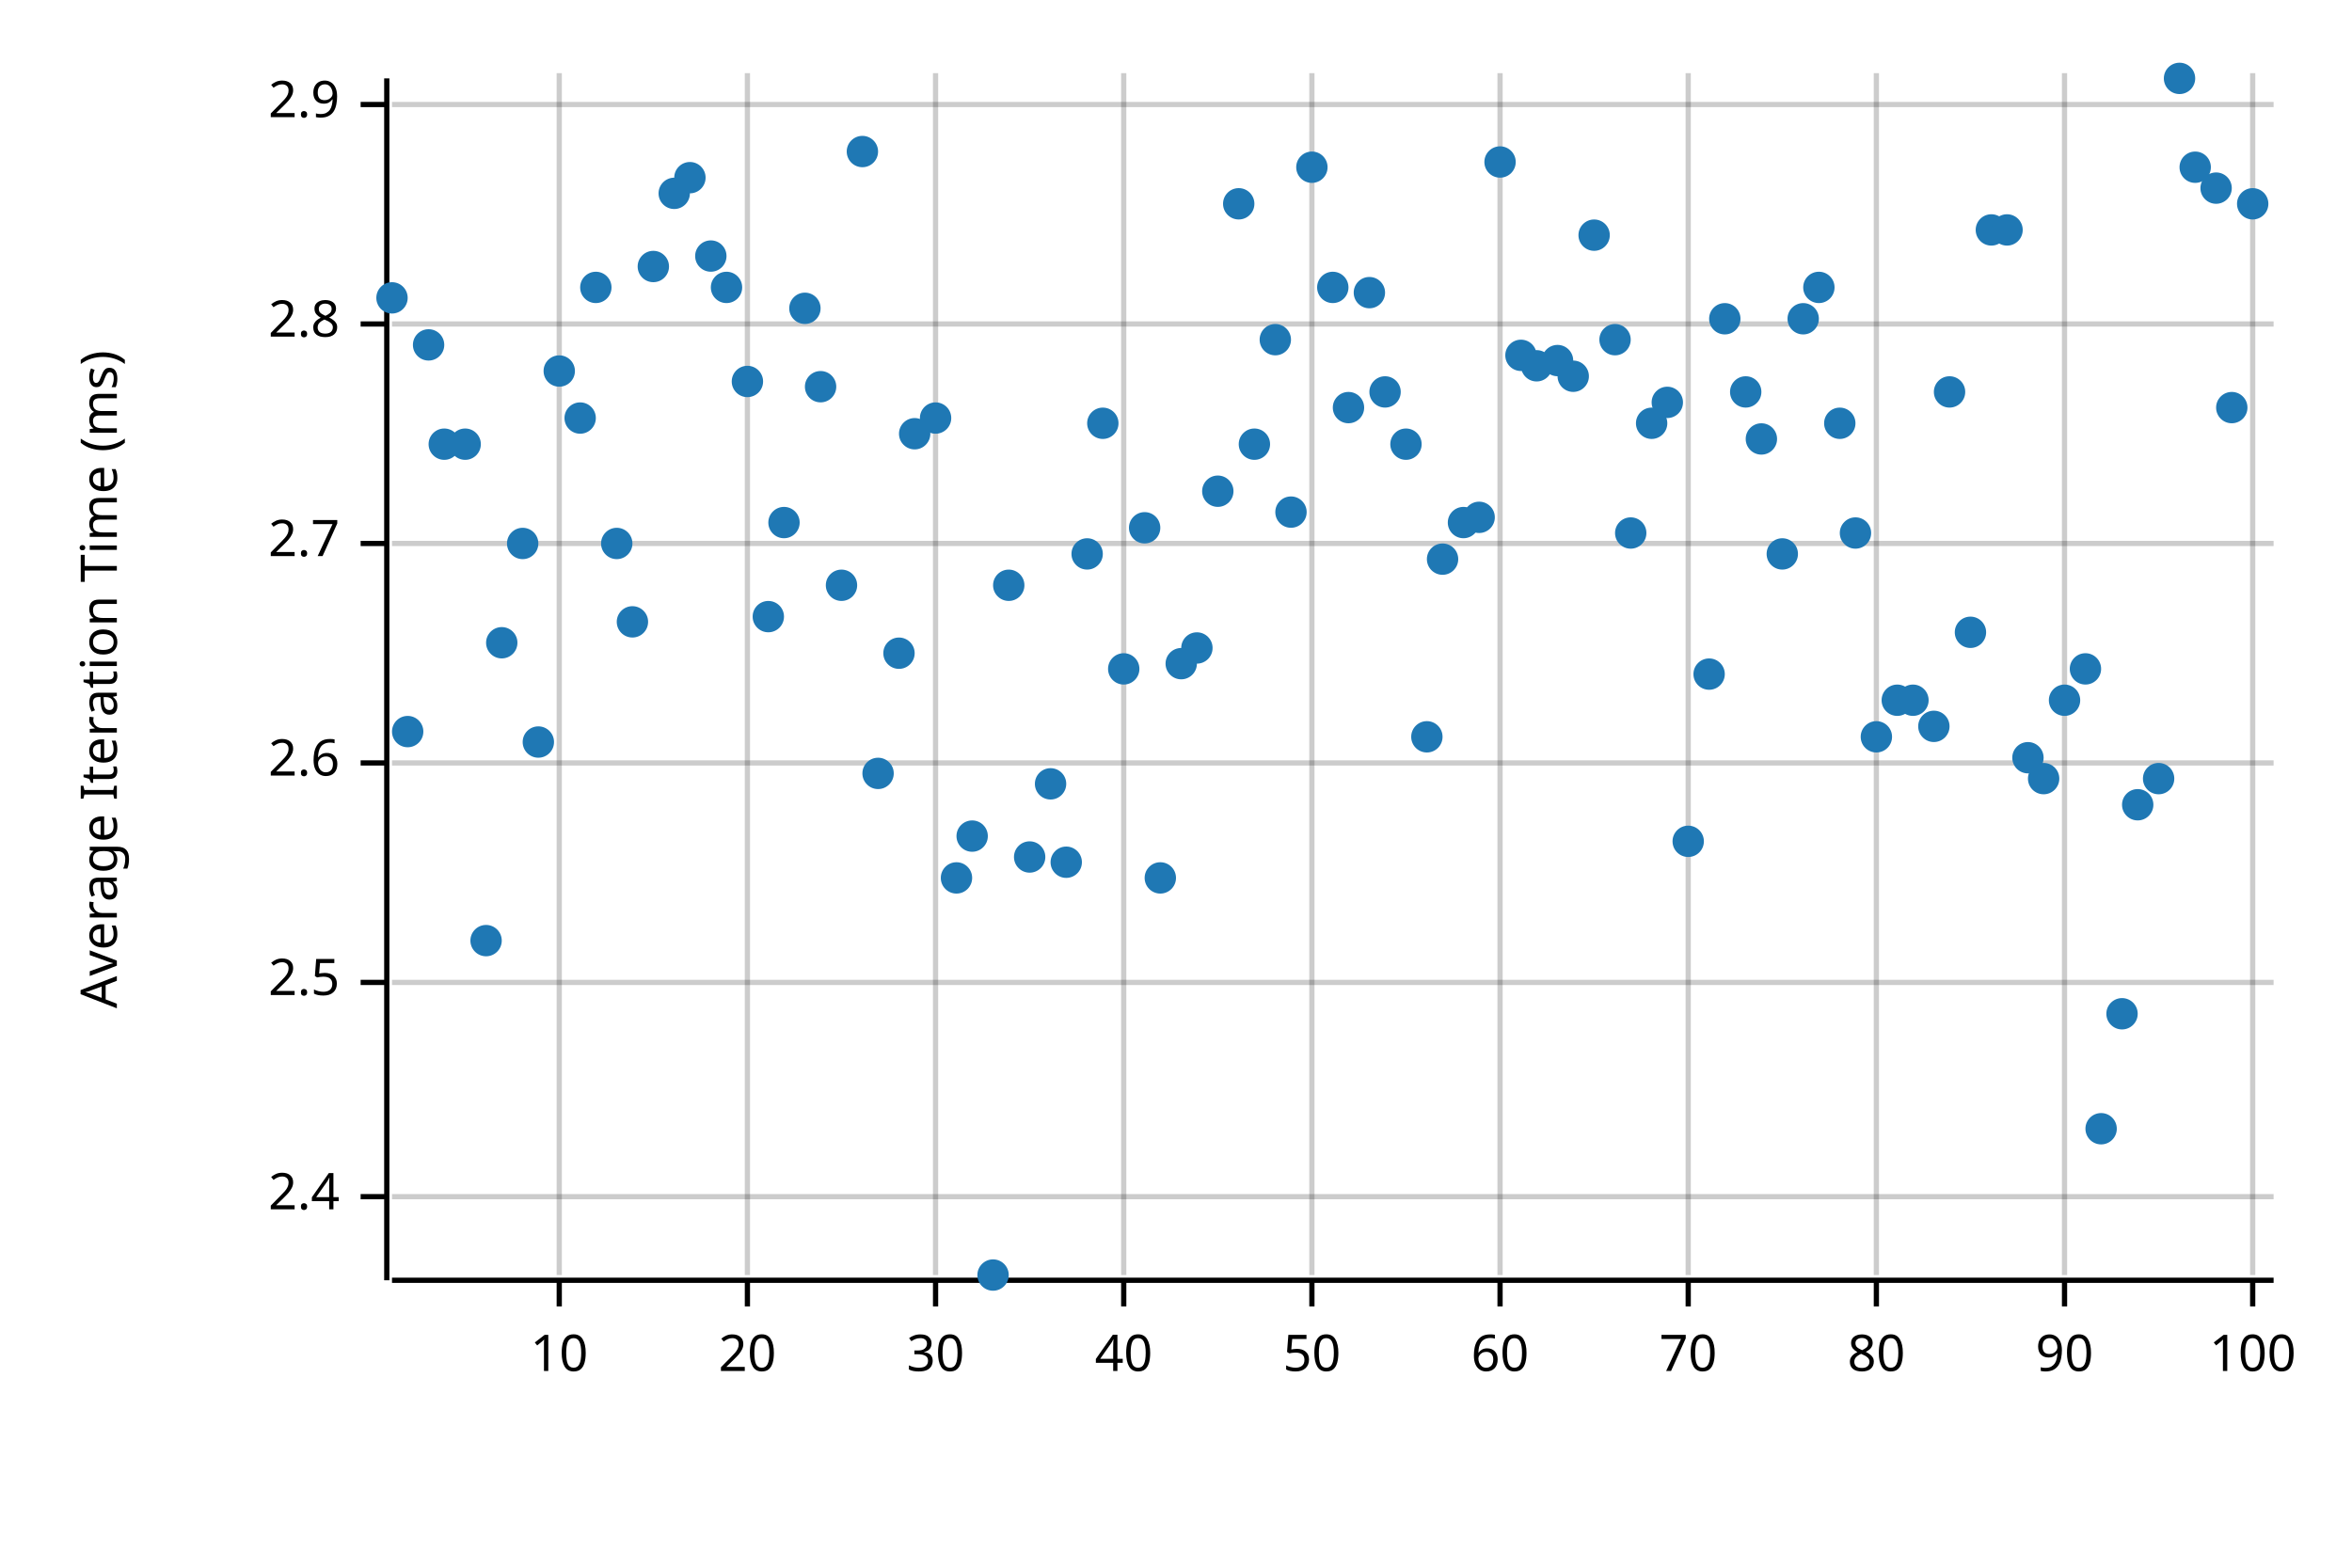
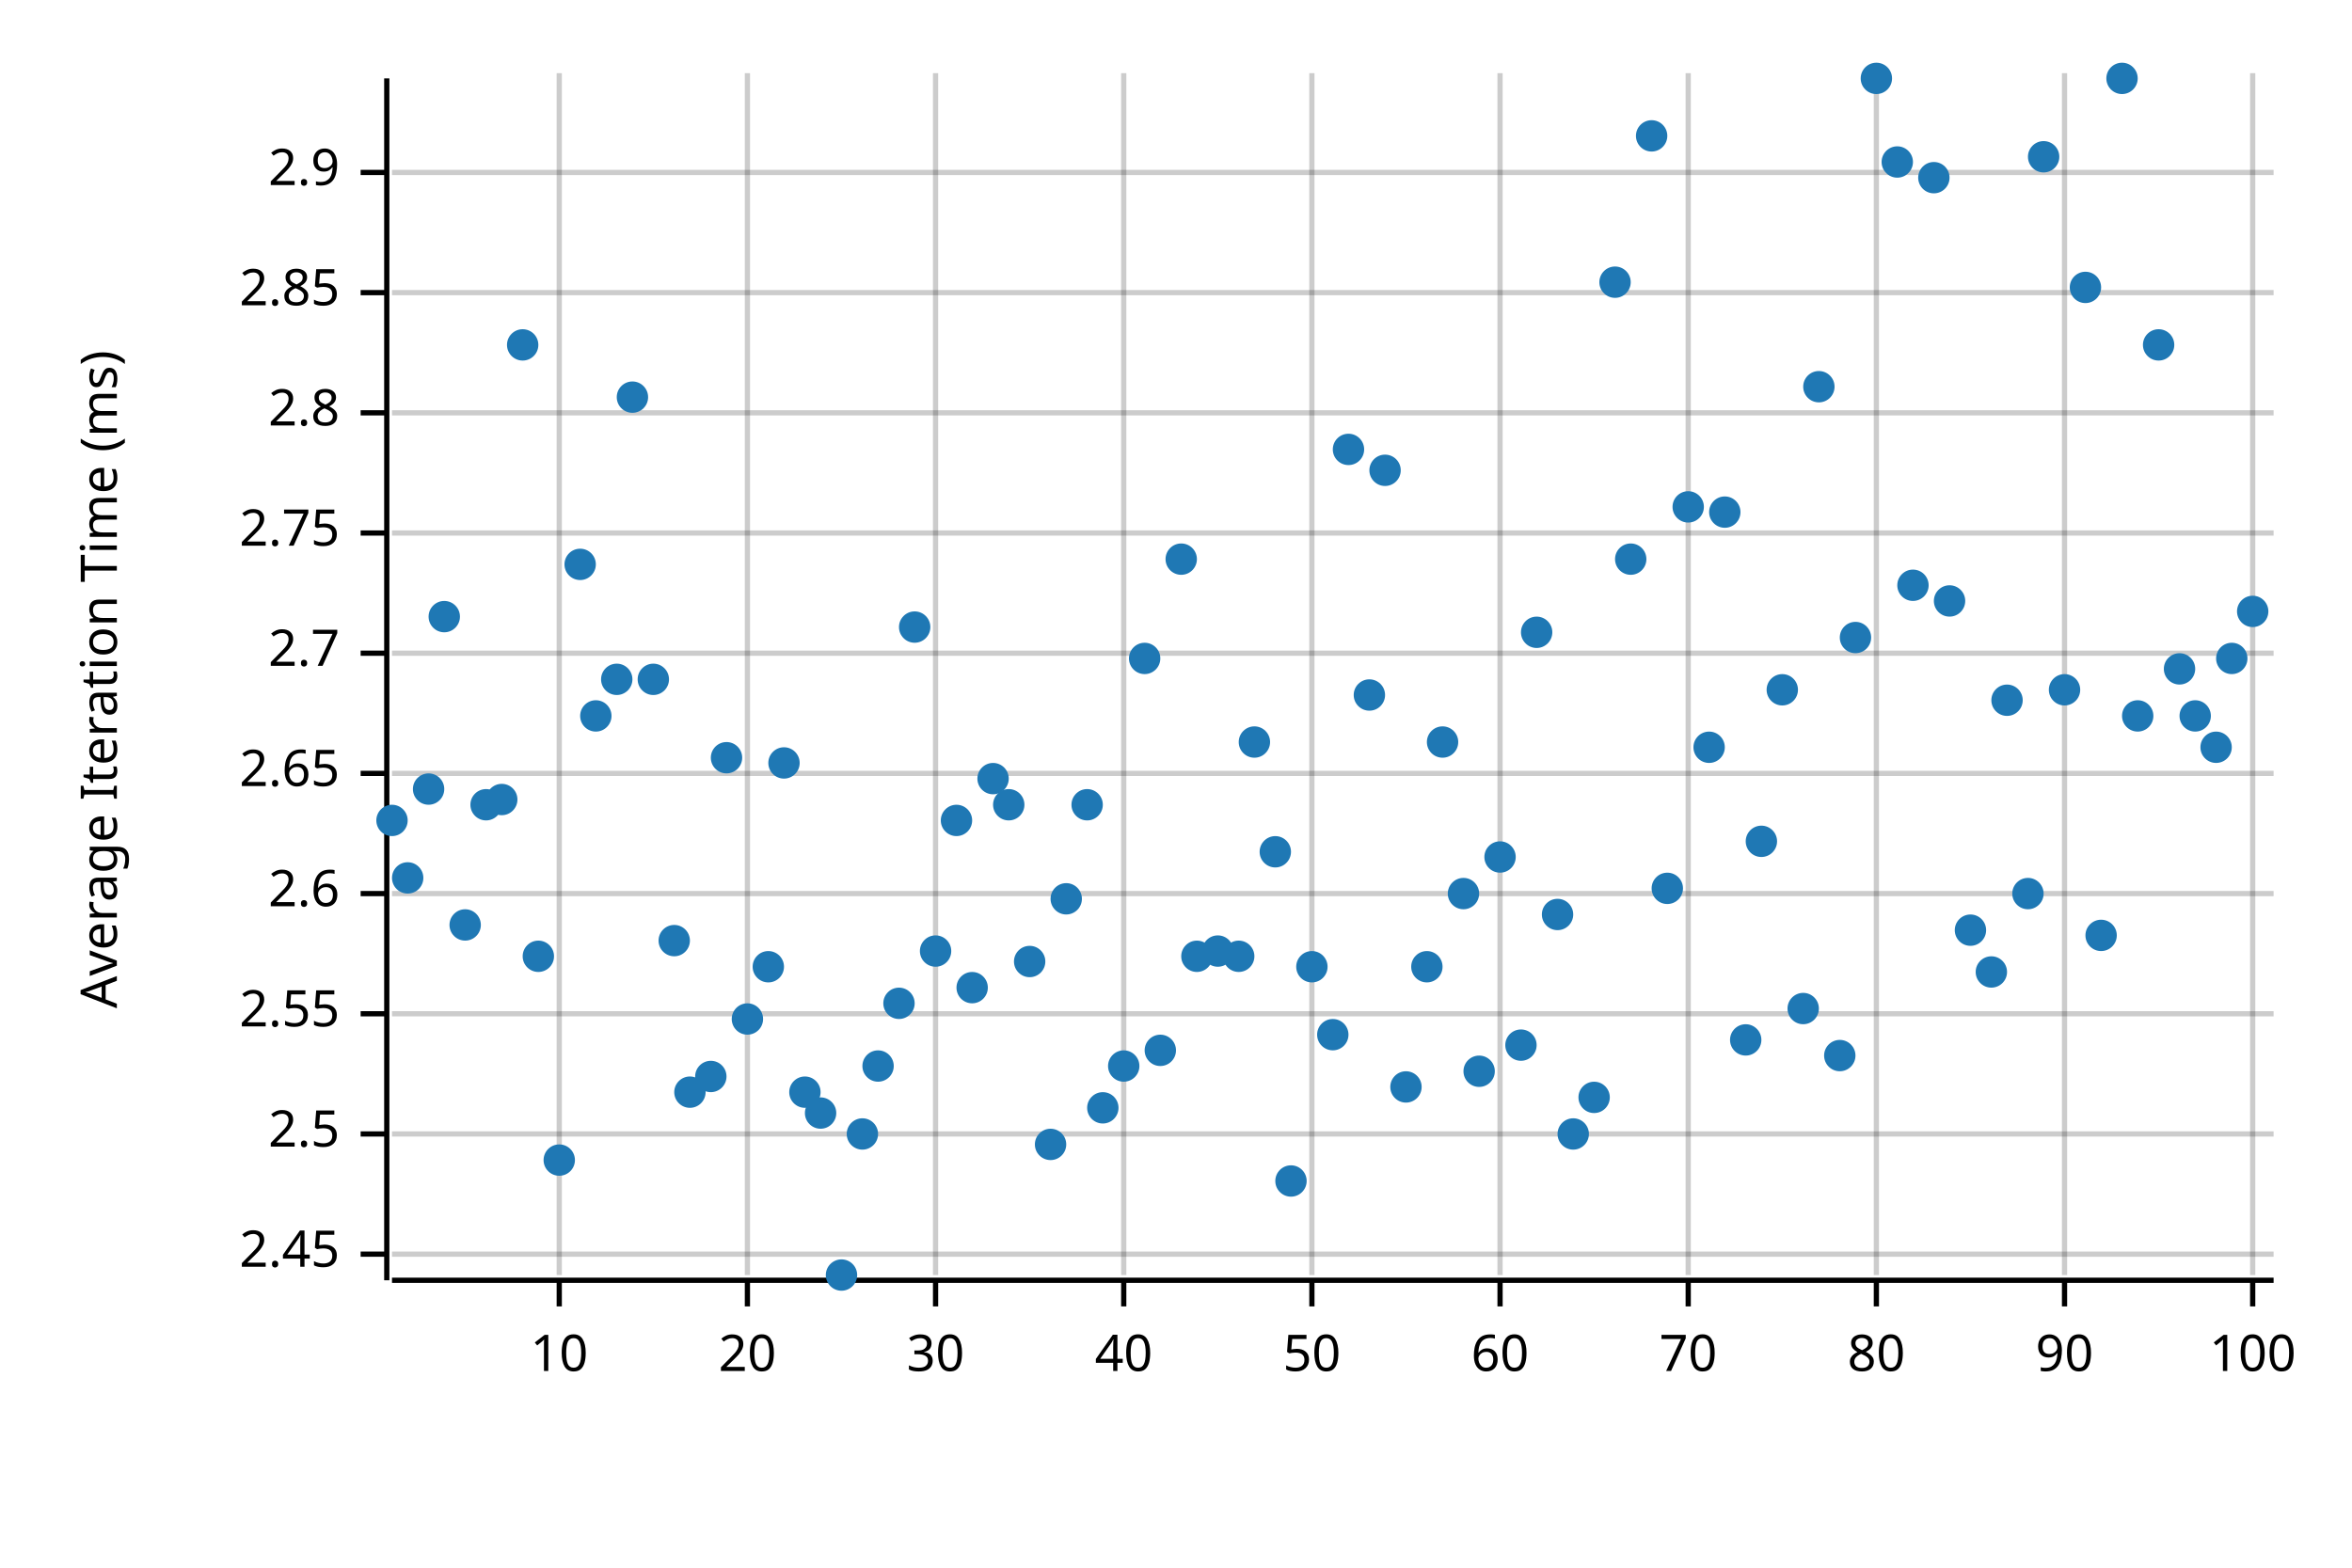
<svg xmlns="http://www.w3.org/2000/svg" width="450" height="300" viewBox="0 0 450 300">
  <text x="15" y="130" dy="0.76em" text-anchor="middle" font-family="sans-serif" font-size="9.677" opacity="1" fill="#000000" transform="rotate(270, 15, 130)">
Average Iteration Time (ms)
</text>
  <line opacity="0.2" stroke="#000000" stroke-width="1" x1="107" y1="244" x2="107" y2="14" />
  <line opacity="0.2" stroke="#000000" stroke-width="1" x1="143" y1="244" x2="143" y2="14" />
  <line opacity="0.2" stroke="#000000" stroke-width="1" x1="179" y1="244" x2="179" y2="14" />
  <line opacity="0.2" stroke="#000000" stroke-width="1" x1="215" y1="244" x2="215" y2="14" />
  <line opacity="0.2" stroke="#000000" stroke-width="1" x1="251" y1="244" x2="251" y2="14" />
  <line opacity="0.2" stroke="#000000" stroke-width="1" x1="287" y1="244" x2="287" y2="14" />
  <line opacity="0.2" stroke="#000000" stroke-width="1" x1="323" y1="244" x2="323" y2="14" />
  <line opacity="0.2" stroke="#000000" stroke-width="1" x1="359" y1="244" x2="359" y2="14" />
  <line opacity="0.2" stroke="#000000" stroke-width="1" x1="395" y1="244" x2="395" y2="14" />
  <line opacity="0.2" stroke="#000000" stroke-width="1" x1="431" y1="244" x2="431" y2="14" />
-   <line opacity="0.2" stroke="#000000" stroke-width="1" x1="75" y1="229" x2="435" y2="229" />
-   <line opacity="0.2" stroke="#000000" stroke-width="1" x1="75" y1="188" x2="435" y2="188" />
-   <line opacity="0.2" stroke="#000000" stroke-width="1" x1="75" y1="146" x2="435" y2="146" />
-   <line opacity="0.2" stroke="#000000" stroke-width="1" x1="75" y1="104" x2="435" y2="104" />
-   <line opacity="0.2" stroke="#000000" stroke-width="1" x1="75" y1="62" x2="435" y2="62" />
-   <line opacity="0.2" stroke="#000000" stroke-width="1" x1="75" y1="20" x2="435" y2="20" />
+   <line opacity="0.2" stroke="#000000" stroke-width="1" x1="75" y1="240" x2="435" y2="240" />
+   <line opacity="0.2" stroke="#000000" stroke-width="1" x1="75" y1="217" x2="435" y2="217" />
+   <line opacity="0.2" stroke="#000000" stroke-width="1" x1="75" y1="194" x2="435" y2="194" />
+   <line opacity="0.2" stroke="#000000" stroke-width="1" x1="75" y1="171" x2="435" y2="171" />
+   <line opacity="0.2" stroke="#000000" stroke-width="1" x1="75" y1="148" x2="435" y2="148" />
+   <line opacity="0.2" stroke="#000000" stroke-width="1" x1="75" y1="125" x2="435" y2="125" />
+   <line opacity="0.2" stroke="#000000" stroke-width="1" x1="75" y1="102" x2="435" y2="102" />
+   <line opacity="0.2" stroke="#000000" stroke-width="1" x1="75" y1="79" x2="435" y2="79" />
+   <line opacity="0.2" stroke="#000000" stroke-width="1" x1="75" y1="56" x2="435" y2="56" />
+   <line opacity="0.2" stroke="#000000" stroke-width="1" x1="75" y1="33" x2="435" y2="33" />
  <polyline fill="none" opacity="1" stroke="#000000" stroke-width="1" points="74,15 74,245 " />
-   <text x="65" y="229" dy="0.5ex" text-anchor="end" font-family="sans-serif" font-size="9.677" opacity="1" fill="#000000">
- 2.4
- </text>
-   <polyline fill="none" opacity="1" stroke="#000000" stroke-width="1" points="69,229 74,229 " />
-   <text x="65" y="188" dy="0.5ex" text-anchor="end" font-family="sans-serif" font-size="9.677" opacity="1" fill="#000000">
+   <text x="65" y="240" dy="0.5ex" text-anchor="end" font-family="sans-serif" font-size="9.677" opacity="1" fill="#000000">
+ 2.45
+ </text>
+   <polyline fill="none" opacity="1" stroke="#000000" stroke-width="1" points="69,240 74,240 " />
+   <text x="65" y="217" dy="0.5ex" text-anchor="end" font-family="sans-serif" font-size="9.677" opacity="1" fill="#000000">
2.5
</text>
-   <polyline fill="none" opacity="1" stroke="#000000" stroke-width="1" points="69,188 74,188 " />
-   <text x="65" y="146" dy="0.5ex" text-anchor="end" font-family="sans-serif" font-size="9.677" opacity="1" fill="#000000">
+   <polyline fill="none" opacity="1" stroke="#000000" stroke-width="1" points="69,217 74,217 " />
+   <text x="65" y="194" dy="0.5ex" text-anchor="end" font-family="sans-serif" font-size="9.677" opacity="1" fill="#000000">
+ 2.55
+ </text>
+   <polyline fill="none" opacity="1" stroke="#000000" stroke-width="1" points="69,194 74,194 " />
+   <text x="65" y="171" dy="0.5ex" text-anchor="end" font-family="sans-serif" font-size="9.677" opacity="1" fill="#000000">
2.6
</text>
-   <polyline fill="none" opacity="1" stroke="#000000" stroke-width="1" points="69,146 74,146 " />
-   <text x="65" y="104" dy="0.5ex" text-anchor="end" font-family="sans-serif" font-size="9.677" opacity="1" fill="#000000">
+   <polyline fill="none" opacity="1" stroke="#000000" stroke-width="1" points="69,171 74,171 " />
+   <text x="65" y="148" dy="0.5ex" text-anchor="end" font-family="sans-serif" font-size="9.677" opacity="1" fill="#000000">
+ 2.65
+ </text>
+   <polyline fill="none" opacity="1" stroke="#000000" stroke-width="1" points="69,148 74,148 " />
+   <text x="65" y="125" dy="0.5ex" text-anchor="end" font-family="sans-serif" font-size="9.677" opacity="1" fill="#000000">
2.7
</text>
-   <polyline fill="none" opacity="1" stroke="#000000" stroke-width="1" points="69,104 74,104 " />
-   <text x="65" y="62" dy="0.5ex" text-anchor="end" font-family="sans-serif" font-size="9.677" opacity="1" fill="#000000">
+   <polyline fill="none" opacity="1" stroke="#000000" stroke-width="1" points="69,125 74,125 " />
+   <text x="65" y="102" dy="0.5ex" text-anchor="end" font-family="sans-serif" font-size="9.677" opacity="1" fill="#000000">
+ 2.75
+ </text>
+   <polyline fill="none" opacity="1" stroke="#000000" stroke-width="1" points="69,102 74,102 " />
+   <text x="65" y="79" dy="0.5ex" text-anchor="end" font-family="sans-serif" font-size="9.677" opacity="1" fill="#000000">
2.8
</text>
-   <polyline fill="none" opacity="1" stroke="#000000" stroke-width="1" points="69,62 74,62 " />
-   <text x="65" y="20" dy="0.5ex" text-anchor="end" font-family="sans-serif" font-size="9.677" opacity="1" fill="#000000">
+   <polyline fill="none" opacity="1" stroke="#000000" stroke-width="1" points="69,79 74,79 " />
+   <text x="65" y="56" dy="0.5ex" text-anchor="end" font-family="sans-serif" font-size="9.677" opacity="1" fill="#000000">
+ 2.85
+ </text>
+   <polyline fill="none" opacity="1" stroke="#000000" stroke-width="1" points="69,56 74,56 " />
+   <text x="65" y="33" dy="0.5ex" text-anchor="end" font-family="sans-serif" font-size="9.677" opacity="1" fill="#000000">
2.9
</text>
-   <polyline fill="none" opacity="1" stroke="#000000" stroke-width="1" points="69,20 74,20 " />
+   <polyline fill="none" opacity="1" stroke="#000000" stroke-width="1" points="69,33 74,33 " />
  <polyline fill="none" opacity="1" stroke="#000000" stroke-width="1" points="75,245 435,245 " />
  <text x="107" y="255" dy="0.76em" text-anchor="middle" font-family="sans-serif" font-size="9.677" opacity="1" fill="#000000">
10
</text>
  <polyline fill="none" opacity="1" stroke="#000000" stroke-width="1" points="107,245 107,250 " />
  <text x="143" y="255" dy="0.76em" text-anchor="middle" font-family="sans-serif" font-size="9.677" opacity="1" fill="#000000">
20
</text>
  <polyline fill="none" opacity="1" stroke="#000000" stroke-width="1" points="143,245 143,250 " />
  <text x="179" y="255" dy="0.76em" text-anchor="middle" font-family="sans-serif" font-size="9.677" opacity="1" fill="#000000">
30
</text>
  <polyline fill="none" opacity="1" stroke="#000000" stroke-width="1" points="179,245 179,250 " />
  <text x="215" y="255" dy="0.76em" text-anchor="middle" font-family="sans-serif" font-size="9.677" opacity="1" fill="#000000">
40
</text>
  <polyline fill="none" opacity="1" stroke="#000000" stroke-width="1" points="215,245 215,250 " />
  <text x="251" y="255" dy="0.76em" text-anchor="middle" font-family="sans-serif" font-size="9.677" opacity="1" fill="#000000">
50
</text>
  <polyline fill="none" opacity="1" stroke="#000000" stroke-width="1" points="251,245 251,250 " />
  <text x="287" y="255" dy="0.76em" text-anchor="middle" font-family="sans-serif" font-size="9.677" opacity="1" fill="#000000">
60
</text>
  <polyline fill="none" opacity="1" stroke="#000000" stroke-width="1" points="287,245 287,250 " />
  <text x="323" y="255" dy="0.76em" text-anchor="middle" font-family="sans-serif" font-size="9.677" opacity="1" fill="#000000">
70
</text>
  <polyline fill="none" opacity="1" stroke="#000000" stroke-width="1" points="323,245 323,250 " />
  <text x="359" y="255" dy="0.76em" text-anchor="middle" font-family="sans-serif" font-size="9.677" opacity="1" fill="#000000">
80
</text>
  <polyline fill="none" opacity="1" stroke="#000000" stroke-width="1" points="359,245 359,250 " />
  <text x="395" y="255" dy="0.76em" text-anchor="middle" font-family="sans-serif" font-size="9.677" opacity="1" fill="#000000">
90
</text>
  <polyline fill="none" opacity="1" stroke="#000000" stroke-width="1" points="395,245 395,250 " />
  <text x="431" y="255" dy="0.76em" text-anchor="middle" font-family="sans-serif" font-size="9.677" opacity="1" fill="#000000">
100
</text>
  <polyline fill="none" opacity="1" stroke="#000000" stroke-width="1" points="431,245 431,250 " />
-   <circle cx="75" cy="57" r="3" opacity="1" fill="#1F78B4" stroke="none" />
-   <circle cx="78" cy="140" r="3" opacity="1" fill="#1F78B4" stroke="none" />
-   <circle cx="82" cy="66" r="3" opacity="1" fill="#1F78B4" stroke="none" />
-   <circle cx="85" cy="85" r="3" opacity="1" fill="#1F78B4" stroke="none" />
-   <circle cx="89" cy="85" r="3" opacity="1" fill="#1F78B4" stroke="none" />
-   <circle cx="93" cy="180" r="3" opacity="1" fill="#1F78B4" stroke="none" />
-   <circle cx="96" cy="123" r="3" opacity="1" fill="#1F78B4" stroke="none" />
-   <circle cx="100" cy="104" r="3" opacity="1" fill="#1F78B4" stroke="none" />
-   <circle cx="103" cy="142" r="3" opacity="1" fill="#1F78B4" stroke="none" />
-   <circle cx="107" cy="71" r="3" opacity="1" fill="#1F78B4" stroke="none" />
-   <circle cx="111" cy="80" r="3" opacity="1" fill="#1F78B4" stroke="none" />
-   <circle cx="114" cy="55" r="3" opacity="1" fill="#1F78B4" stroke="none" />
-   <circle cx="118" cy="104" r="3" opacity="1" fill="#1F78B4" stroke="none" />
-   <circle cx="121" cy="119" r="3" opacity="1" fill="#1F78B4" stroke="none" />
-   <circle cx="125" cy="51" r="3" opacity="1" fill="#1F78B4" stroke="none" />
-   <circle cx="129" cy="37" r="3" opacity="1" fill="#1F78B4" stroke="none" />
-   <circle cx="132" cy="34" r="3" opacity="1" fill="#1F78B4" stroke="none" />
-   <circle cx="136" cy="49" r="3" opacity="1" fill="#1F78B4" stroke="none" />
-   <circle cx="139" cy="55" r="3" opacity="1" fill="#1F78B4" stroke="none" />
-   <circle cx="143" cy="73" r="3" opacity="1" fill="#1F78B4" stroke="none" />
-   <circle cx="147" cy="118" r="3" opacity="1" fill="#1F78B4" stroke="none" />
-   <circle cx="150" cy="100" r="3" opacity="1" fill="#1F78B4" stroke="none" />
-   <circle cx="154" cy="59" r="3" opacity="1" fill="#1F78B4" stroke="none" />
-   <circle cx="157" cy="74" r="3" opacity="1" fill="#1F78B4" stroke="none" />
-   <circle cx="161" cy="112" r="3" opacity="1" fill="#1F78B4" stroke="none" />
-   <circle cx="165" cy="29" r="3" opacity="1" fill="#1F78B4" stroke="none" />
-   <circle cx="168" cy="148" r="3" opacity="1" fill="#1F78B4" stroke="none" />
-   <circle cx="172" cy="125" r="3" opacity="1" fill="#1F78B4" stroke="none" />
-   <circle cx="175" cy="83" r="3" opacity="1" fill="#1F78B4" stroke="none" />
-   <circle cx="179" cy="80" r="3" opacity="1" fill="#1F78B4" stroke="none" />
-   <circle cx="183" cy="168" r="3" opacity="1" fill="#1F78B4" stroke="none" />
-   <circle cx="186" cy="160" r="3" opacity="1" fill="#1F78B4" stroke="none" />
-   <circle cx="190" cy="244" r="3" opacity="1" fill="#1F78B4" stroke="none" />
-   <circle cx="193" cy="112" r="3" opacity="1" fill="#1F78B4" stroke="none" />
-   <circle cx="197" cy="164" r="3" opacity="1" fill="#1F78B4" stroke="none" />
-   <circle cx="201" cy="150" r="3" opacity="1" fill="#1F78B4" stroke="none" />
-   <circle cx="204" cy="165" r="3" opacity="1" fill="#1F78B4" stroke="none" />
-   <circle cx="208" cy="106" r="3" opacity="1" fill="#1F78B4" stroke="none" />
-   <circle cx="211" cy="81" r="3" opacity="1" fill="#1F78B4" stroke="none" />
-   <circle cx="215" cy="128" r="3" opacity="1" fill="#1F78B4" stroke="none" />
-   <circle cx="219" cy="101" r="3" opacity="1" fill="#1F78B4" stroke="none" />
-   <circle cx="222" cy="168" r="3" opacity="1" fill="#1F78B4" stroke="none" />
-   <circle cx="226" cy="127" r="3" opacity="1" fill="#1F78B4" stroke="none" />
-   <circle cx="229" cy="124" r="3" opacity="1" fill="#1F78B4" stroke="none" />
-   <circle cx="233" cy="94" r="3" opacity="1" fill="#1F78B4" stroke="none" />
-   <circle cx="237" cy="39" r="3" opacity="1" fill="#1F78B4" stroke="none" />
-   <circle cx="240" cy="85" r="3" opacity="1" fill="#1F78B4" stroke="none" />
-   <circle cx="244" cy="65" r="3" opacity="1" fill="#1F78B4" stroke="none" />
-   <circle cx="247" cy="98" r="3" opacity="1" fill="#1F78B4" stroke="none" />
-   <circle cx="251" cy="32" r="3" opacity="1" fill="#1F78B4" stroke="none" />
-   <circle cx="255" cy="55" r="3" opacity="1" fill="#1F78B4" stroke="none" />
-   <circle cx="258" cy="78" r="3" opacity="1" fill="#1F78B4" stroke="none" />
-   <circle cx="262" cy="56" r="3" opacity="1" fill="#1F78B4" stroke="none" />
-   <circle cx="265" cy="75" r="3" opacity="1" fill="#1F78B4" stroke="none" />
-   <circle cx="269" cy="85" r="3" opacity="1" fill="#1F78B4" stroke="none" />
-   <circle cx="273" cy="141" r="3" opacity="1" fill="#1F78B4" stroke="none" />
-   <circle cx="276" cy="107" r="3" opacity="1" fill="#1F78B4" stroke="none" />
-   <circle cx="280" cy="100" r="3" opacity="1" fill="#1F78B4" stroke="none" />
-   <circle cx="283" cy="99" r="3" opacity="1" fill="#1F78B4" stroke="none" />
-   <circle cx="287" cy="31" r="3" opacity="1" fill="#1F78B4" stroke="none" />
-   <circle cx="291" cy="68" r="3" opacity="1" fill="#1F78B4" stroke="none" />
-   <circle cx="294" cy="70" r="3" opacity="1" fill="#1F78B4" stroke="none" />
-   <circle cx="298" cy="69" r="3" opacity="1" fill="#1F78B4" stroke="none" />
-   <circle cx="301" cy="72" r="3" opacity="1" fill="#1F78B4" stroke="none" />
-   <circle cx="305" cy="45" r="3" opacity="1" fill="#1F78B4" stroke="none" />
-   <circle cx="309" cy="65" r="3" opacity="1" fill="#1F78B4" stroke="none" />
-   <circle cx="312" cy="102" r="3" opacity="1" fill="#1F78B4" stroke="none" />
-   <circle cx="316" cy="81" r="3" opacity="1" fill="#1F78B4" stroke="none" />
-   <circle cx="319" cy="77" r="3" opacity="1" fill="#1F78B4" stroke="none" />
-   <circle cx="323" cy="161" r="3" opacity="1" fill="#1F78B4" stroke="none" />
-   <circle cx="327" cy="129" r="3" opacity="1" fill="#1F78B4" stroke="none" />
-   <circle cx="330" cy="61" r="3" opacity="1" fill="#1F78B4" stroke="none" />
-   <circle cx="334" cy="75" r="3" opacity="1" fill="#1F78B4" stroke="none" />
-   <circle cx="337" cy="84" r="3" opacity="1" fill="#1F78B4" stroke="none" />
-   <circle cx="341" cy="106" r="3" opacity="1" fill="#1F78B4" stroke="none" />
-   <circle cx="345" cy="61" r="3" opacity="1" fill="#1F78B4" stroke="none" />
-   <circle cx="348" cy="55" r="3" opacity="1" fill="#1F78B4" stroke="none" />
-   <circle cx="352" cy="81" r="3" opacity="1" fill="#1F78B4" stroke="none" />
-   <circle cx="355" cy="102" r="3" opacity="1" fill="#1F78B4" stroke="none" />
-   <circle cx="359" cy="141" r="3" opacity="1" fill="#1F78B4" stroke="none" />
-   <circle cx="363" cy="134" r="3" opacity="1" fill="#1F78B4" stroke="none" />
-   <circle cx="366" cy="134" r="3" opacity="1" fill="#1F78B4" stroke="none" />
-   <circle cx="370" cy="139" r="3" opacity="1" fill="#1F78B4" stroke="none" />
-   <circle cx="373" cy="75" r="3" opacity="1" fill="#1F78B4" stroke="none" />
-   <circle cx="377" cy="121" r="3" opacity="1" fill="#1F78B4" stroke="none" />
-   <circle cx="381" cy="44" r="3" opacity="1" fill="#1F78B4" stroke="none" />
-   <circle cx="384" cy="44" r="3" opacity="1" fill="#1F78B4" stroke="none" />
-   <circle cx="388" cy="145" r="3" opacity="1" fill="#1F78B4" stroke="none" />
-   <circle cx="391" cy="149" r="3" opacity="1" fill="#1F78B4" stroke="none" />
-   <circle cx="395" cy="134" r="3" opacity="1" fill="#1F78B4" stroke="none" />
-   <circle cx="399" cy="128" r="3" opacity="1" fill="#1F78B4" stroke="none" />
-   <circle cx="402" cy="216" r="3" opacity="1" fill="#1F78B4" stroke="none" />
-   <circle cx="406" cy="194" r="3" opacity="1" fill="#1F78B4" stroke="none" />
-   <circle cx="409" cy="154" r="3" opacity="1" fill="#1F78B4" stroke="none" />
-   <circle cx="413" cy="149" r="3" opacity="1" fill="#1F78B4" stroke="none" />
-   <circle cx="417" cy="15" r="3" opacity="1" fill="#1F78B4" stroke="none" />
-   <circle cx="420" cy="32" r="3" opacity="1" fill="#1F78B4" stroke="none" />
-   <circle cx="424" cy="36" r="3" opacity="1" fill="#1F78B4" stroke="none" />
-   <circle cx="427" cy="78" r="3" opacity="1" fill="#1F78B4" stroke="none" />
-   <circle cx="431" cy="39" r="3" opacity="1" fill="#1F78B4" stroke="none" />
+   <circle cx="75" cy="157" r="3" opacity="1" fill="#1F78B4" stroke="none" />
+   <circle cx="78" cy="168" r="3" opacity="1" fill="#1F78B4" stroke="none" />
+   <circle cx="82" cy="151" r="3" opacity="1" fill="#1F78B4" stroke="none" />
+   <circle cx="85" cy="118" r="3" opacity="1" fill="#1F78B4" stroke="none" />
+   <circle cx="89" cy="177" r="3" opacity="1" fill="#1F78B4" stroke="none" />
+   <circle cx="93" cy="154" r="3" opacity="1" fill="#1F78B4" stroke="none" />
+   <circle cx="96" cy="153" r="3" opacity="1" fill="#1F78B4" stroke="none" />
+   <circle cx="100" cy="66" r="3" opacity="1" fill="#1F78B4" stroke="none" />
+   <circle cx="103" cy="183" r="3" opacity="1" fill="#1F78B4" stroke="none" />
+   <circle cx="107" cy="222" r="3" opacity="1" fill="#1F78B4" stroke="none" />
+   <circle cx="111" cy="108" r="3" opacity="1" fill="#1F78B4" stroke="none" />
+   <circle cx="114" cy="137" r="3" opacity="1" fill="#1F78B4" stroke="none" />
+   <circle cx="118" cy="130" r="3" opacity="1" fill="#1F78B4" stroke="none" />
+   <circle cx="121" cy="76" r="3" opacity="1" fill="#1F78B4" stroke="none" />
+   <circle cx="125" cy="130" r="3" opacity="1" fill="#1F78B4" stroke="none" />
+   <circle cx="129" cy="180" r="3" opacity="1" fill="#1F78B4" stroke="none" />
+   <circle cx="132" cy="209" r="3" opacity="1" fill="#1F78B4" stroke="none" />
+   <circle cx="136" cy="206" r="3" opacity="1" fill="#1F78B4" stroke="none" />
+   <circle cx="139" cy="145" r="3" opacity="1" fill="#1F78B4" stroke="none" />
+   <circle cx="143" cy="195" r="3" opacity="1" fill="#1F78B4" stroke="none" />
+   <circle cx="147" cy="185" r="3" opacity="1" fill="#1F78B4" stroke="none" />
+   <circle cx="150" cy="146" r="3" opacity="1" fill="#1F78B4" stroke="none" />
+   <circle cx="154" cy="209" r="3" opacity="1" fill="#1F78B4" stroke="none" />
+   <circle cx="157" cy="213" r="3" opacity="1" fill="#1F78B4" stroke="none" />
+   <circle cx="161" cy="244" r="3" opacity="1" fill="#1F78B4" stroke="none" />
+   <circle cx="165" cy="217" r="3" opacity="1" fill="#1F78B4" stroke="none" />
+   <circle cx="168" cy="204" r="3" opacity="1" fill="#1F78B4" stroke="none" />
+   <circle cx="172" cy="192" r="3" opacity="1" fill="#1F78B4" stroke="none" />
+   <circle cx="175" cy="120" r="3" opacity="1" fill="#1F78B4" stroke="none" />
+   <circle cx="179" cy="182" r="3" opacity="1" fill="#1F78B4" stroke="none" />
+   <circle cx="183" cy="157" r="3" opacity="1" fill="#1F78B4" stroke="none" />
+   <circle cx="186" cy="189" r="3" opacity="1" fill="#1F78B4" stroke="none" />
+   <circle cx="190" cy="149" r="3" opacity="1" fill="#1F78B4" stroke="none" />
+   <circle cx="193" cy="154" r="3" opacity="1" fill="#1F78B4" stroke="none" />
+   <circle cx="197" cy="184" r="3" opacity="1" fill="#1F78B4" stroke="none" />
+   <circle cx="201" cy="219" r="3" opacity="1" fill="#1F78B4" stroke="none" />
+   <circle cx="204" cy="172" r="3" opacity="1" fill="#1F78B4" stroke="none" />
+   <circle cx="208" cy="154" r="3" opacity="1" fill="#1F78B4" stroke="none" />
+   <circle cx="211" cy="212" r="3" opacity="1" fill="#1F78B4" stroke="none" />
+   <circle cx="215" cy="204" r="3" opacity="1" fill="#1F78B4" stroke="none" />
+   <circle cx="219" cy="126" r="3" opacity="1" fill="#1F78B4" stroke="none" />
+   <circle cx="222" cy="201" r="3" opacity="1" fill="#1F78B4" stroke="none" />
+   <circle cx="226" cy="107" r="3" opacity="1" fill="#1F78B4" stroke="none" />
+   <circle cx="229" cy="183" r="3" opacity="1" fill="#1F78B4" stroke="none" />
+   <circle cx="233" cy="182" r="3" opacity="1" fill="#1F78B4" stroke="none" />
+   <circle cx="237" cy="183" r="3" opacity="1" fill="#1F78B4" stroke="none" />
+   <circle cx="240" cy="142" r="3" opacity="1" fill="#1F78B4" stroke="none" />
+   <circle cx="244" cy="163" r="3" opacity="1" fill="#1F78B4" stroke="none" />
+   <circle cx="247" cy="226" r="3" opacity="1" fill="#1F78B4" stroke="none" />
+   <circle cx="251" cy="185" r="3" opacity="1" fill="#1F78B4" stroke="none" />
+   <circle cx="255" cy="198" r="3" opacity="1" fill="#1F78B4" stroke="none" />
+   <circle cx="258" cy="86" r="3" opacity="1" fill="#1F78B4" stroke="none" />
+   <circle cx="262" cy="133" r="3" opacity="1" fill="#1F78B4" stroke="none" />
+   <circle cx="265" cy="90" r="3" opacity="1" fill="#1F78B4" stroke="none" />
+   <circle cx="269" cy="208" r="3" opacity="1" fill="#1F78B4" stroke="none" />
+   <circle cx="273" cy="185" r="3" opacity="1" fill="#1F78B4" stroke="none" />
+   <circle cx="276" cy="142" r="3" opacity="1" fill="#1F78B4" stroke="none" />
+   <circle cx="280" cy="171" r="3" opacity="1" fill="#1F78B4" stroke="none" />
+   <circle cx="283" cy="205" r="3" opacity="1" fill="#1F78B4" stroke="none" />
+   <circle cx="287" cy="164" r="3" opacity="1" fill="#1F78B4" stroke="none" />
+   <circle cx="291" cy="200" r="3" opacity="1" fill="#1F78B4" stroke="none" />
+   <circle cx="294" cy="121" r="3" opacity="1" fill="#1F78B4" stroke="none" />
+   <circle cx="298" cy="175" r="3" opacity="1" fill="#1F78B4" stroke="none" />
+   <circle cx="301" cy="217" r="3" opacity="1" fill="#1F78B4" stroke="none" />
+   <circle cx="305" cy="210" r="3" opacity="1" fill="#1F78B4" stroke="none" />
+   <circle cx="309" cy="54" r="3" opacity="1" fill="#1F78B4" stroke="none" />
+   <circle cx="312" cy="107" r="3" opacity="1" fill="#1F78B4" stroke="none" />
+   <circle cx="316" cy="26" r="3" opacity="1" fill="#1F78B4" stroke="none" />
+   <circle cx="319" cy="170" r="3" opacity="1" fill="#1F78B4" stroke="none" />
+   <circle cx="323" cy="97" r="3" opacity="1" fill="#1F78B4" stroke="none" />
+   <circle cx="327" cy="143" r="3" opacity="1" fill="#1F78B4" stroke="none" />
+   <circle cx="330" cy="98" r="3" opacity="1" fill="#1F78B4" stroke="none" />
+   <circle cx="334" cy="199" r="3" opacity="1" fill="#1F78B4" stroke="none" />
+   <circle cx="337" cy="161" r="3" opacity="1" fill="#1F78B4" stroke="none" />
+   <circle cx="341" cy="132" r="3" opacity="1" fill="#1F78B4" stroke="none" />
+   <circle cx="345" cy="193" r="3" opacity="1" fill="#1F78B4" stroke="none" />
+   <circle cx="348" cy="74" r="3" opacity="1" fill="#1F78B4" stroke="none" />
+   <circle cx="352" cy="202" r="3" opacity="1" fill="#1F78B4" stroke="none" />
+   <circle cx="355" cy="122" r="3" opacity="1" fill="#1F78B4" stroke="none" />
+   <circle cx="359" cy="15" r="3" opacity="1" fill="#1F78B4" stroke="none" />
+   <circle cx="363" cy="31" r="3" opacity="1" fill="#1F78B4" stroke="none" />
+   <circle cx="366" cy="112" r="3" opacity="1" fill="#1F78B4" stroke="none" />
+   <circle cx="370" cy="34" r="3" opacity="1" fill="#1F78B4" stroke="none" />
+   <circle cx="373" cy="115" r="3" opacity="1" fill="#1F78B4" stroke="none" />
+   <circle cx="377" cy="178" r="3" opacity="1" fill="#1F78B4" stroke="none" />
+   <circle cx="381" cy="186" r="3" opacity="1" fill="#1F78B4" stroke="none" />
+   <circle cx="384" cy="134" r="3" opacity="1" fill="#1F78B4" stroke="none" />
+   <circle cx="388" cy="171" r="3" opacity="1" fill="#1F78B4" stroke="none" />
+   <circle cx="391" cy="30" r="3" opacity="1" fill="#1F78B4" stroke="none" />
+   <circle cx="395" cy="132" r="3" opacity="1" fill="#1F78B4" stroke="none" />
+   <circle cx="399" cy="55" r="3" opacity="1" fill="#1F78B4" stroke="none" />
+   <circle cx="402" cy="179" r="3" opacity="1" fill="#1F78B4" stroke="none" />
+   <circle cx="406" cy="15" r="3" opacity="1" fill="#1F78B4" stroke="none" />
+   <circle cx="409" cy="137" r="3" opacity="1" fill="#1F78B4" stroke="none" />
+   <circle cx="413" cy="66" r="3" opacity="1" fill="#1F78B4" stroke="none" />
+   <circle cx="417" cy="128" r="3" opacity="1" fill="#1F78B4" stroke="none" />
+   <circle cx="420" cy="137" r="3" opacity="1" fill="#1F78B4" stroke="none" />
+   <circle cx="424" cy="143" r="3" opacity="1" fill="#1F78B4" stroke="none" />
+   <circle cx="427" cy="126" r="3" opacity="1" fill="#1F78B4" stroke="none" />
+   <circle cx="431" cy="117" r="3" opacity="1" fill="#1F78B4" stroke="none" />
</svg>
